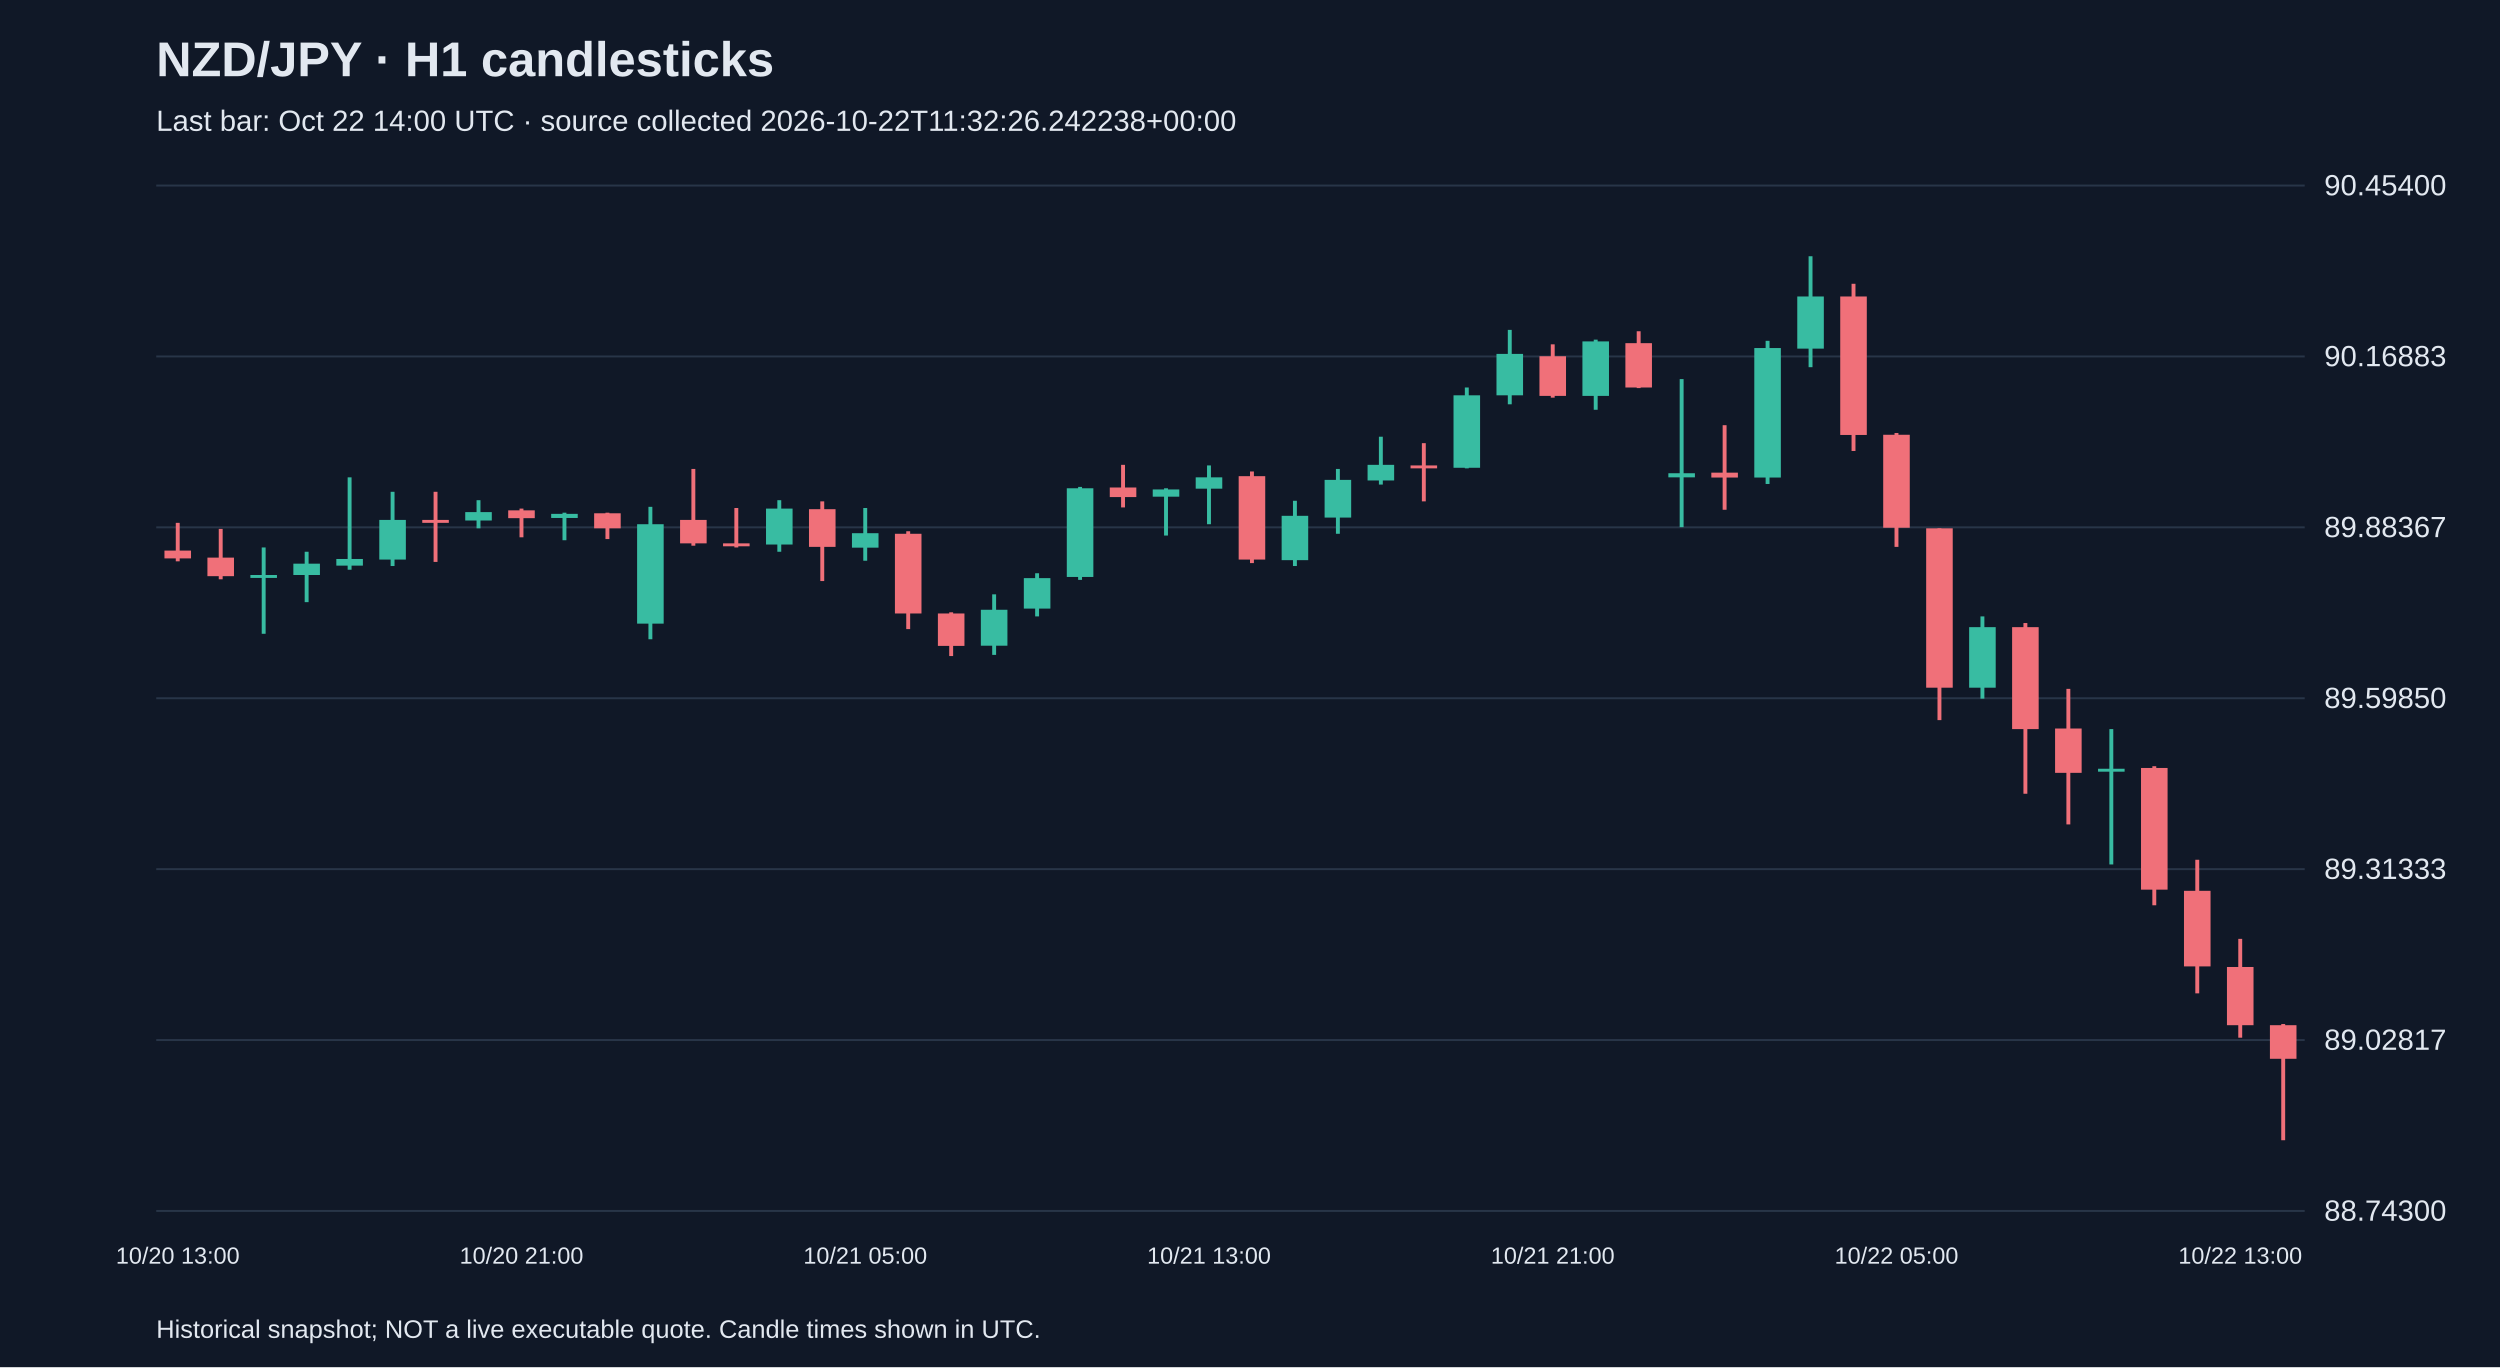
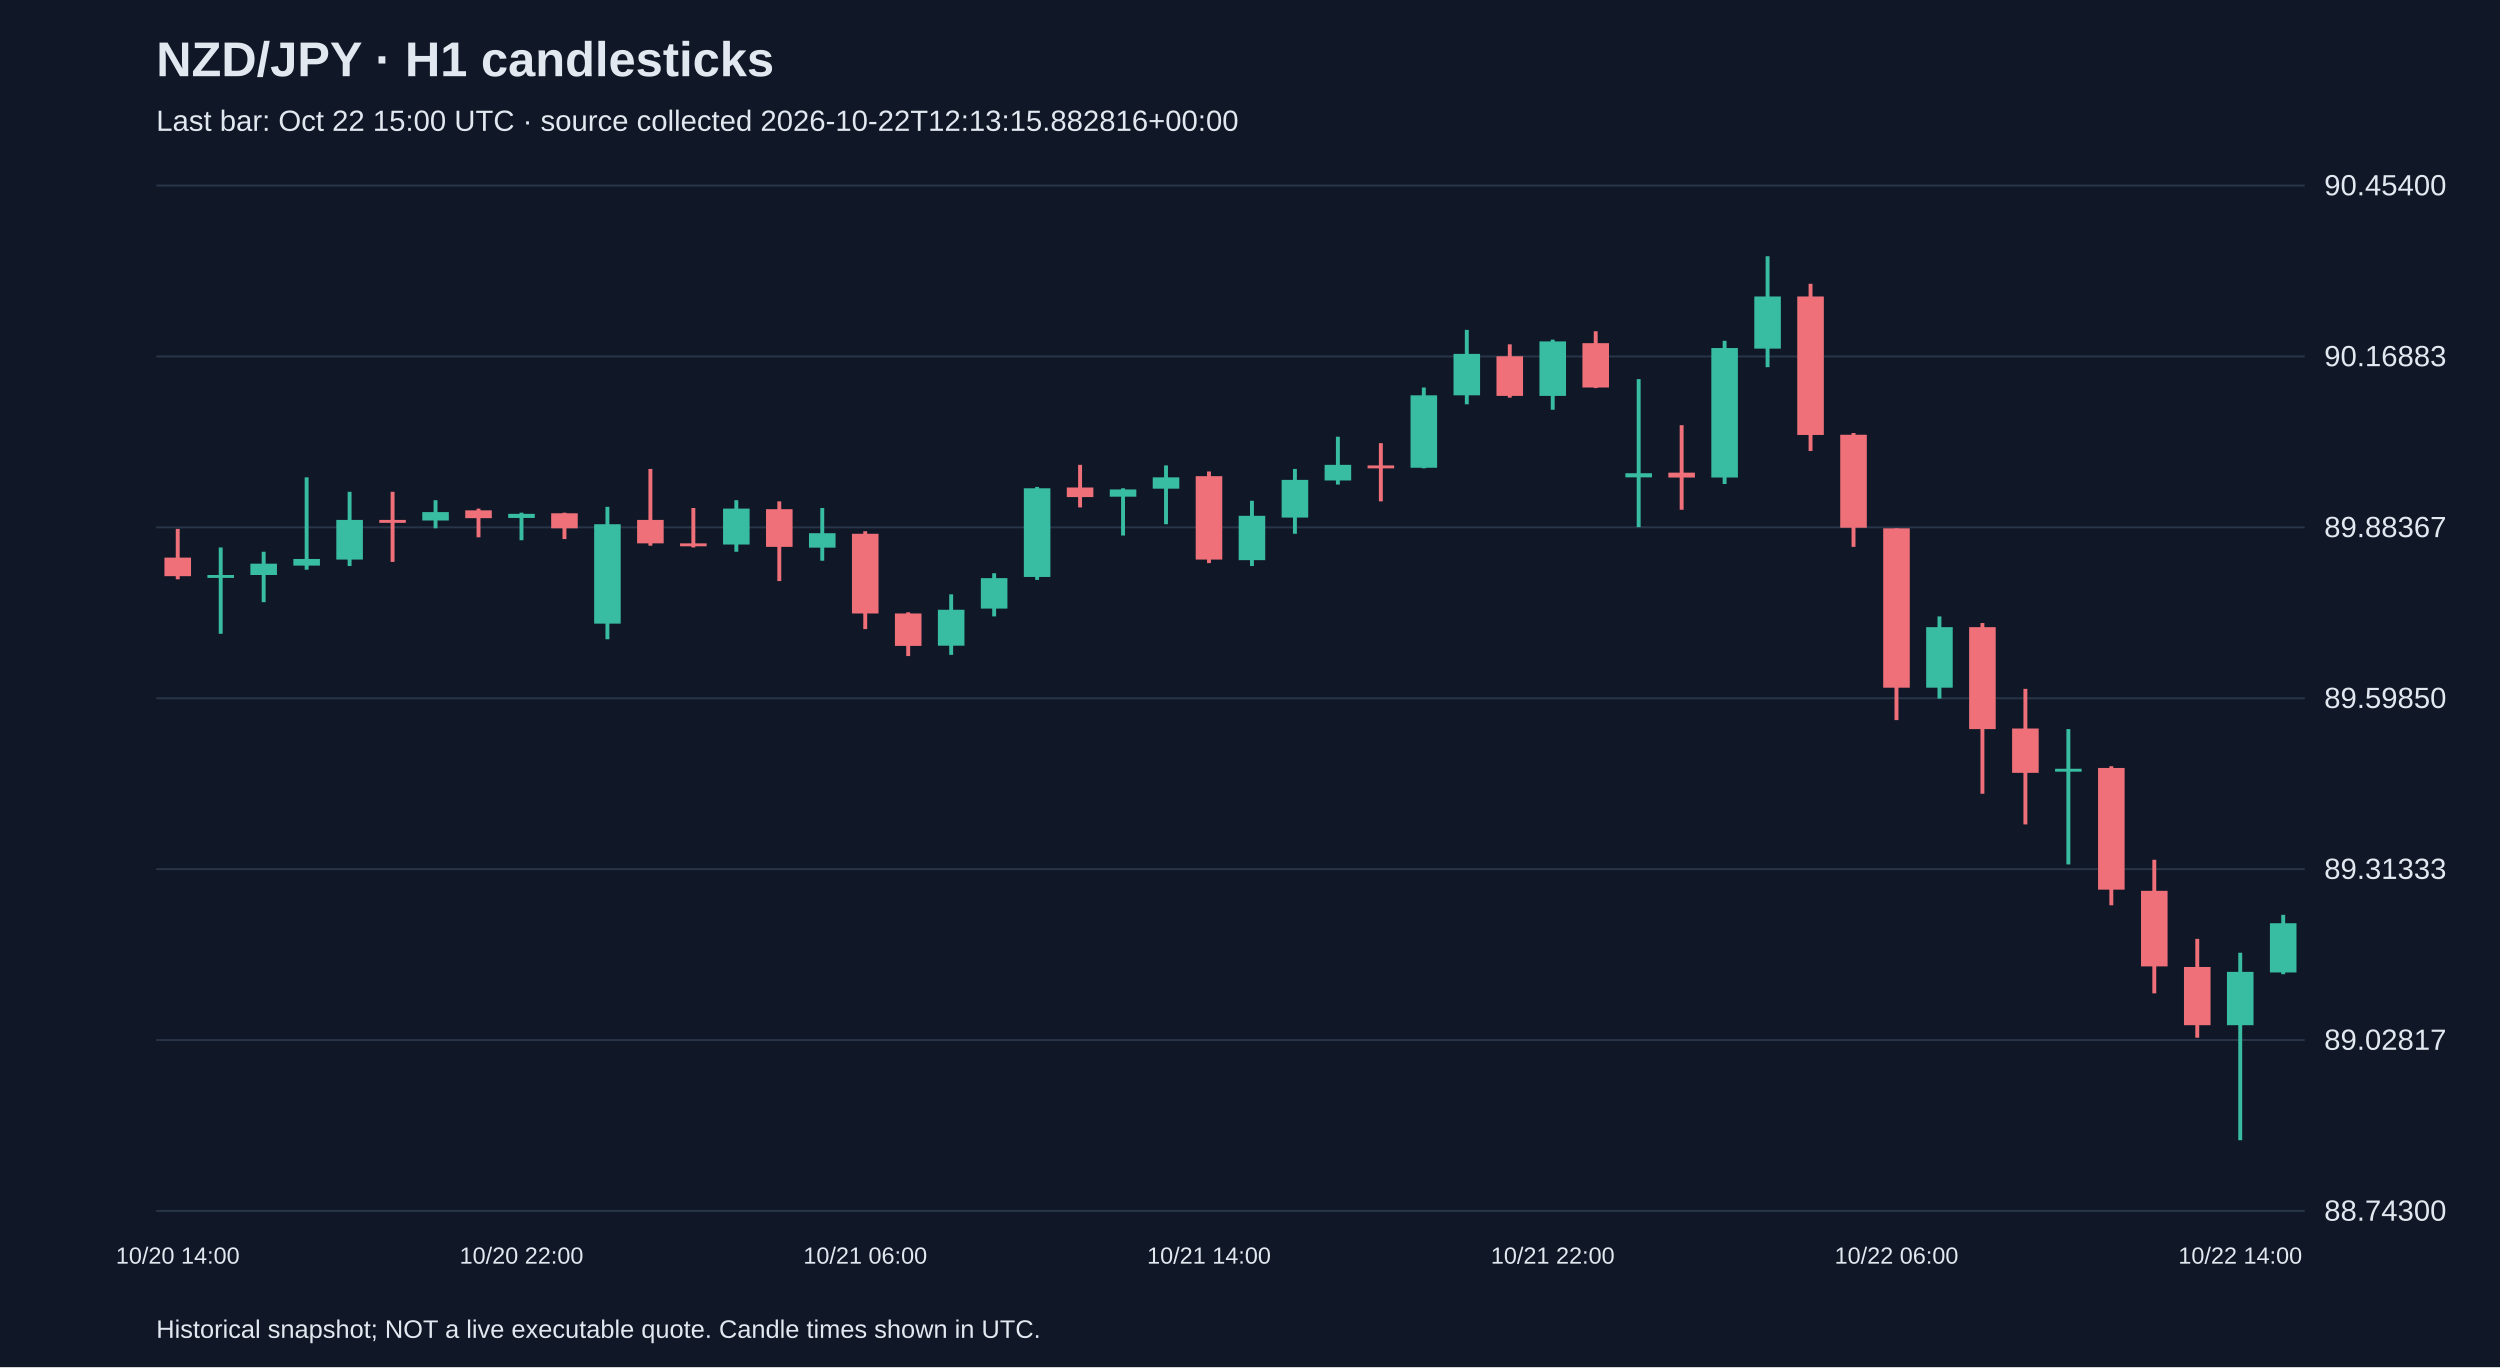
<svg xmlns="http://www.w3.org/2000/svg" viewBox="0 0 1280 700">
  <rect width="100%" height="100%" fill="#101827" />
  <style>text{font-family:Arial,sans-serif;fill:#e2e8f0}</style>
  <text x="80" y="39" font-size="25" font-weight="bold">NZD/JPY · H1 candlesticks</text>
-   <text x="80" y="67" font-size="15" fill="#a6b1c5">Last bar: Oct 22 14:00 UTC · source collected 2026-10-22T11:32:26.242238+00:00</text>
+   <text x="80" y="67" font-size="15" fill="#a6b1c5">Last bar: Oct 22 15:00 UTC · source collected 2026-10-22T12:13:15.882816+00:00</text>
  <line x1="80" y1="620.0" x2="1180" y2="620.0" stroke="#283548" />
  <text x="1190" y="625.0" font-size="15">88.74300</text>
  <line x1="80" y1="532.5" x2="1180" y2="532.5" stroke="#283548" />
  <text x="1190" y="537.5" font-size="15">89.02817</text>
  <line x1="80" y1="445.0" x2="1180" y2="445.0" stroke="#283548" />
  <text x="1190" y="450.0" font-size="15">89.31333</text>
  <line x1="80" y1="357.5" x2="1180" y2="357.5" stroke="#283548" />
  <text x="1190" y="362.5" font-size="15">89.59850</text>
  <line x1="80" y1="270.0" x2="1180" y2="270.0" stroke="#283548" />
  <text x="1190" y="275.0" font-size="15">89.88367</text>
  <line x1="80" y1="182.5" x2="1180" y2="182.5" stroke="#283548" />
  <text x="1190" y="187.5" font-size="15">90.16883</text>
  <line x1="80" y1="95.0" x2="1180" y2="95.0" stroke="#283548" />
  <text x="1190" y="100.0" font-size="15">90.45400</text>
-   <line x1="91.0" y1="267.7" x2="91.0" y2="287.4" stroke="#f07079" stroke-width="2" />
-   <rect x="84.2" y="281.9" width="13.6" height="4.0" fill="#f07079" />
-   <text x="91.0" y="647" text-anchor="middle" font-size="12">10/20 13:00</text>
-   <line x1="113.0" y1="270.8" x2="113.0" y2="296.6" stroke="#f07079" stroke-width="2" />
-   <rect x="106.2" y="285.5" width="13.6" height="9.5" fill="#f07079" />
-   <line x1="135.0" y1="280.3" x2="135.0" y2="324.5" stroke="#38bca2" stroke-width="2" />
-   <rect x="128.2" y="294.4" width="13.6" height="1.5" fill="#38bca2" />
-   <line x1="157.0" y1="282.5" x2="157.0" y2="308.3" stroke="#38bca2" stroke-width="2" />
-   <rect x="150.2" y="288.6" width="13.6" height="5.8" fill="#38bca2" />
-   <line x1="179.0" y1="244.4" x2="179.0" y2="291.7" stroke="#38bca2" stroke-width="2" />
-   <rect x="172.2" y="286.2" width="13.6" height="3.4" fill="#38bca2" />
-   <line x1="201.0" y1="251.8" x2="201.0" y2="289.8" stroke="#38bca2" stroke-width="2" />
-   <rect x="194.2" y="266.2" width="13.6" height="20.3" fill="#38bca2" />
-   <line x1="223.0" y1="251.8" x2="223.0" y2="287.7" stroke="#f07079" stroke-width="2" />
-   <rect x="216.2" y="266.2" width="13.6" height="1.5" fill="#f07079" />
-   <line x1="245.0" y1="256.1" x2="245.0" y2="270.5" stroke="#38bca2" stroke-width="2" />
-   <rect x="238.2" y="262.2" width="13.6" height="4.3" fill="#38bca2" />
-   <line x1="267.0" y1="260.4" x2="267.0" y2="275.1" stroke="#f07079" stroke-width="2" />
-   <rect x="260.2" y="261.3" width="13.6" height="4.0" fill="#f07079" />
-   <text x="267.0" y="647" text-anchor="middle" font-size="12">10/20 21:00</text>
-   <line x1="289.0" y1="262.5" x2="289.0" y2="276.6" stroke="#38bca2" stroke-width="2" />
-   <rect x="282.2" y="263.1" width="13.6" height="2.1" fill="#38bca2" />
-   <line x1="311.0" y1="262.5" x2="311.0" y2="276.0" stroke="#f07079" stroke-width="2" />
-   <rect x="304.2" y="262.8" width="13.6" height="7.7" fill="#f07079" />
-   <line x1="333.0" y1="259.5" x2="333.0" y2="327.3" stroke="#38bca2" stroke-width="2" />
-   <rect x="326.2" y="268.4" width="13.6" height="50.9" fill="#38bca2" />
-   <line x1="355.0" y1="240.1" x2="355.0" y2="279.4" stroke="#f07079" stroke-width="2" />
-   <rect x="348.2" y="266.2" width="13.6" height="12.0" fill="#f07079" />
-   <line x1="377.0" y1="260.1" x2="377.0" y2="280.3" stroke="#f07079" stroke-width="2" />
-   <rect x="370.2" y="278.2" width="13.6" height="1.5" fill="#f07079" />
-   <line x1="399.0" y1="256.1" x2="399.0" y2="282.5" stroke="#38bca2" stroke-width="2" />
-   <rect x="392.2" y="260.4" width="13.6" height="18.4" fill="#38bca2" />
-   <line x1="421.0" y1="256.7" x2="421.0" y2="297.5" stroke="#f07079" stroke-width="2" />
-   <rect x="414.2" y="260.7" width="13.6" height="19.3" fill="#f07079" />
-   <line x1="443.0" y1="260.1" x2="443.0" y2="287.1" stroke="#38bca2" stroke-width="2" />
-   <rect x="436.2" y="273.0" width="13.6" height="7.4" fill="#38bca2" />
-   <text x="443.0" y="647" text-anchor="middle" font-size="12">10/21 05:00</text>
-   <line x1="465.0" y1="272.0" x2="465.0" y2="322.1" stroke="#f07079" stroke-width="2" />
-   <rect x="458.2" y="273.3" width="13.6" height="40.8" fill="#f07079" />
-   <line x1="487.0" y1="313.5" x2="487.0" y2="335.9" stroke="#f07079" stroke-width="2" />
-   <rect x="480.2" y="314.1" width="13.6" height="16.6" fill="#f07079" />
-   <line x1="509.0" y1="304.3" x2="509.0" y2="335.3" stroke="#38bca2" stroke-width="2" />
-   <rect x="502.2" y="312.2" width="13.6" height="18.4" fill="#38bca2" />
-   <line x1="531.0" y1="293.5" x2="531.0" y2="315.6" stroke="#38bca2" stroke-width="2" />
-   <rect x="524.2" y="296.0" width="13.6" height="15.6" fill="#38bca2" />
-   <line x1="553.0" y1="249.3" x2="553.0" y2="296.9" stroke="#38bca2" stroke-width="2" />
-   <rect x="546.2" y="250.0" width="13.6" height="45.4" fill="#38bca2" />
-   <line x1="575.0" y1="238.0" x2="575.0" y2="259.8" stroke="#f07079" stroke-width="2" />
-   <rect x="568.2" y="249.6" width="13.6" height="4.9" fill="#f07079" />
-   <line x1="597.0" y1="250.0" x2="597.0" y2="274.2" stroke="#38bca2" stroke-width="2" />
-   <rect x="590.2" y="250.6" width="13.6" height="3.7" fill="#38bca2" />
-   <line x1="619.0" y1="238.3" x2="619.0" y2="268.4" stroke="#38bca2" stroke-width="2" />
-   <rect x="612.2" y="244.4" width="13.6" height="5.8" fill="#38bca2" />
-   <text x="619.0" y="647" text-anchor="middle" font-size="12">10/21 13:00</text>
-   <line x1="641.0" y1="241.4" x2="641.0" y2="288.3" stroke="#f07079" stroke-width="2" />
-   <rect x="634.2" y="243.8" width="13.6" height="42.7" fill="#f07079" />
-   <line x1="663.0" y1="256.4" x2="663.0" y2="289.8" stroke="#38bca2" stroke-width="2" />
-   <rect x="656.2" y="264.1" width="13.6" height="22.7" fill="#38bca2" />
-   <line x1="685.0" y1="240.1" x2="685.0" y2="273.3" stroke="#38bca2" stroke-width="2" />
-   <rect x="678.2" y="245.7" width="13.6" height="19.3" fill="#38bca2" />
-   <line x1="707.0" y1="223.6" x2="707.0" y2="248.1" stroke="#38bca2" stroke-width="2" />
-   <rect x="700.2" y="238.0" width="13.6" height="8.0" fill="#38bca2" />
-   <line x1="729.0" y1="226.9" x2="729.0" y2="256.7" stroke="#f07079" stroke-width="2" />
-   <rect x="722.2" y="238.3" width="13.6" height="1.5" fill="#f07079" />
-   <line x1="751.0" y1="198.4" x2="751.0" y2="239.8" stroke="#38bca2" stroke-width="2" />
-   <rect x="744.2" y="202.4" width="13.6" height="37.1" fill="#38bca2" />
-   <line x1="773.0" y1="168.9" x2="773.0" y2="207.0" stroke="#38bca2" stroke-width="2" />
-   <rect x="766.2" y="181.2" width="13.6" height="21.2" fill="#38bca2" />
-   <line x1="795.0" y1="176.3" x2="795.0" y2="203.6" stroke="#f07079" stroke-width="2" />
-   <rect x="788.2" y="182.4" width="13.6" height="20.3" fill="#f07079" />
-   <text x="795.0" y="647" text-anchor="middle" font-size="12">10/21 21:00</text>
-   <line x1="817.0" y1="173.9" x2="817.0" y2="209.8" stroke="#38bca2" stroke-width="2" />
-   <rect x="810.2" y="174.8" width="13.6" height="27.9" fill="#38bca2" />
-   <line x1="839.0" y1="169.6" x2="839.0" y2="198.7" stroke="#f07079" stroke-width="2" />
-   <rect x="832.2" y="175.7" width="13.6" height="22.7" fill="#f07079" />
-   <line x1="861.0" y1="194.1" x2="861.0" y2="269.9" stroke="#38bca2" stroke-width="2" />
-   <rect x="854.2" y="242.3" width="13.6" height="2.1" fill="#38bca2" />
-   <line x1="883.0" y1="217.7" x2="883.0" y2="261.0" stroke="#f07079" stroke-width="2" />
-   <rect x="876.2" y="242.0" width="13.6" height="2.5" fill="#f07079" />
-   <line x1="905.0" y1="174.5" x2="905.0" y2="247.8" stroke="#38bca2" stroke-width="2" />
-   <rect x="898.2" y="178.2" width="13.6" height="66.3" fill="#38bca2" />
-   <line x1="927.0" y1="131.2" x2="927.0" y2="188.0" stroke="#38bca2" stroke-width="2" />
-   <rect x="920.2" y="151.8" width="13.6" height="26.7" fill="#38bca2" />
-   <line x1="949.0" y1="145.3" x2="949.0" y2="230.9" stroke="#f07079" stroke-width="2" />
-   <rect x="942.2" y="151.8" width="13.6" height="70.9" fill="#f07079" />
-   <line x1="971.0" y1="221.7" x2="971.0" y2="280.0" stroke="#f07079" stroke-width="2" />
-   <rect x="964.2" y="222.6" width="13.6" height="47.6" fill="#f07079" />
-   <text x="971.0" y="647" text-anchor="middle" font-size="12">10/22 05:00</text>
-   <line x1="993.0" y1="270.5" x2="993.0" y2="368.7" stroke="#f07079" stroke-width="2" />
-   <rect x="986.2" y="270.5" width="13.6" height="81.6" fill="#f07079" />
-   <line x1="1015.0" y1="315.6" x2="1015.0" y2="357.7" stroke="#38bca2" stroke-width="2" />
-   <rect x="1008.2" y="321.1" width="13.6" height="31.0" fill="#38bca2" />
-   <line x1="1037.0" y1="319.0" x2="1037.0" y2="406.4" stroke="#f07079" stroke-width="2" />
-   <rect x="1030.2" y="321.1" width="13.6" height="52.2" fill="#f07079" />
-   <line x1="1059.0" y1="352.7" x2="1059.0" y2="422.1" stroke="#f07079" stroke-width="2" />
-   <rect x="1052.2" y="373.0" width="13.6" height="22.7" fill="#f07079" />
-   <line x1="1081.0" y1="373.3" x2="1081.0" y2="442.6" stroke="#38bca2" stroke-width="2" />
-   <rect x="1074.2" y="393.6" width="13.6" height="1.5" fill="#38bca2" />
-   <line x1="1103.0" y1="392.3" x2="1103.0" y2="463.5" stroke="#f07079" stroke-width="2" />
-   <rect x="1096.2" y="393.2" width="13.6" height="62.3" fill="#f07079" />
-   <line x1="1125.0" y1="440.2" x2="1125.0" y2="508.6" stroke="#f07079" stroke-width="2" />
-   <rect x="1118.2" y="456.1" width="13.6" height="38.7" fill="#f07079" />
-   <line x1="1147.0" y1="480.7" x2="1147.0" y2="531.3" stroke="#f07079" stroke-width="2" />
-   <rect x="1140.2" y="495.1" width="13.6" height="29.8" fill="#f07079" />
-   <text x="1147.0" y="647" text-anchor="middle" font-size="12">10/22 13:00</text>
-   <line x1="1169.0" y1="524.3" x2="1169.0" y2="583.8" stroke="#f07079" stroke-width="2" />
-   <rect x="1162.2" y="524.9" width="13.6" height="17.2" fill="#f07079" />
+   <line x1="91.0" y1="270.8" x2="91.0" y2="296.6" stroke="#f07079" stroke-width="2" />
+   <rect x="84.2" y="285.5" width="13.6" height="9.5" fill="#f07079" />
+   <text x="91.0" y="647" text-anchor="middle" font-size="12">10/20 14:00</text>
+   <line x1="113.0" y1="280.3" x2="113.0" y2="324.5" stroke="#38bca2" stroke-width="2" />
+   <rect x="106.2" y="294.4" width="13.6" height="1.5" fill="#38bca2" />
+   <line x1="135.0" y1="282.5" x2="135.0" y2="308.3" stroke="#38bca2" stroke-width="2" />
+   <rect x="128.2" y="288.6" width="13.6" height="5.8" fill="#38bca2" />
+   <line x1="157.0" y1="244.4" x2="157.0" y2="291.7" stroke="#38bca2" stroke-width="2" />
+   <rect x="150.2" y="286.2" width="13.6" height="3.4" fill="#38bca2" />
+   <line x1="179.0" y1="251.8" x2="179.0" y2="289.8" stroke="#38bca2" stroke-width="2" />
+   <rect x="172.2" y="266.2" width="13.6" height="20.3" fill="#38bca2" />
+   <line x1="201.0" y1="251.8" x2="201.0" y2="287.7" stroke="#f07079" stroke-width="2" />
+   <rect x="194.2" y="266.2" width="13.6" height="1.5" fill="#f07079" />
+   <line x1="223.0" y1="256.1" x2="223.0" y2="270.5" stroke="#38bca2" stroke-width="2" />
+   <rect x="216.2" y="262.2" width="13.6" height="4.3" fill="#38bca2" />
+   <line x1="245.0" y1="260.4" x2="245.0" y2="275.1" stroke="#f07079" stroke-width="2" />
+   <rect x="238.2" y="261.3" width="13.6" height="4.0" fill="#f07079" />
+   <line x1="267.0" y1="262.5" x2="267.0" y2="276.6" stroke="#38bca2" stroke-width="2" />
+   <rect x="260.2" y="263.1" width="13.6" height="2.1" fill="#38bca2" />
+   <text x="267.0" y="647" text-anchor="middle" font-size="12">10/20 22:00</text>
+   <line x1="289.0" y1="262.5" x2="289.0" y2="276.0" stroke="#f07079" stroke-width="2" />
+   <rect x="282.2" y="262.8" width="13.6" height="7.7" fill="#f07079" />
+   <line x1="311.0" y1="259.5" x2="311.0" y2="327.3" stroke="#38bca2" stroke-width="2" />
+   <rect x="304.2" y="268.4" width="13.6" height="50.9" fill="#38bca2" />
+   <line x1="333.0" y1="240.1" x2="333.0" y2="279.4" stroke="#f07079" stroke-width="2" />
+   <rect x="326.2" y="266.2" width="13.6" height="12.0" fill="#f07079" />
+   <line x1="355.0" y1="260.1" x2="355.0" y2="280.3" stroke="#f07079" stroke-width="2" />
+   <rect x="348.2" y="278.2" width="13.6" height="1.5" fill="#f07079" />
+   <line x1="377.0" y1="256.1" x2="377.0" y2="282.5" stroke="#38bca2" stroke-width="2" />
+   <rect x="370.2" y="260.4" width="13.6" height="18.4" fill="#38bca2" />
+   <line x1="399.0" y1="256.7" x2="399.0" y2="297.5" stroke="#f07079" stroke-width="2" />
+   <rect x="392.2" y="260.7" width="13.6" height="19.3" fill="#f07079" />
+   <line x1="421.0" y1="260.1" x2="421.0" y2="287.1" stroke="#38bca2" stroke-width="2" />
+   <rect x="414.2" y="273.0" width="13.6" height="7.4" fill="#38bca2" />
+   <line x1="443.0" y1="272.0" x2="443.0" y2="322.1" stroke="#f07079" stroke-width="2" />
+   <rect x="436.2" y="273.3" width="13.6" height="40.8" fill="#f07079" />
+   <text x="443.0" y="647" text-anchor="middle" font-size="12">10/21 06:00</text>
+   <line x1="465.0" y1="313.5" x2="465.0" y2="335.9" stroke="#f07079" stroke-width="2" />
+   <rect x="458.2" y="314.1" width="13.6" height="16.6" fill="#f07079" />
+   <line x1="487.0" y1="304.3" x2="487.0" y2="335.3" stroke="#38bca2" stroke-width="2" />
+   <rect x="480.2" y="312.2" width="13.6" height="18.4" fill="#38bca2" />
+   <line x1="509.0" y1="293.5" x2="509.0" y2="315.6" stroke="#38bca2" stroke-width="2" />
+   <rect x="502.2" y="296.0" width="13.6" height="15.6" fill="#38bca2" />
+   <line x1="531.0" y1="249.3" x2="531.0" y2="296.9" stroke="#38bca2" stroke-width="2" />
+   <rect x="524.2" y="250.0" width="13.6" height="45.4" fill="#38bca2" />
+   <line x1="553.0" y1="238.0" x2="553.0" y2="259.8" stroke="#f07079" stroke-width="2" />
+   <rect x="546.2" y="249.6" width="13.6" height="4.9" fill="#f07079" />
+   <line x1="575.0" y1="250.0" x2="575.0" y2="274.2" stroke="#38bca2" stroke-width="2" />
+   <rect x="568.2" y="250.6" width="13.6" height="3.7" fill="#38bca2" />
+   <line x1="597.0" y1="238.3" x2="597.0" y2="268.4" stroke="#38bca2" stroke-width="2" />
+   <rect x="590.2" y="244.4" width="13.6" height="5.8" fill="#38bca2" />
+   <line x1="619.0" y1="241.4" x2="619.0" y2="288.3" stroke="#f07079" stroke-width="2" />
+   <rect x="612.2" y="243.8" width="13.6" height="42.7" fill="#f07079" />
+   <text x="619.0" y="647" text-anchor="middle" font-size="12">10/21 14:00</text>
+   <line x1="641.0" y1="256.4" x2="641.0" y2="289.8" stroke="#38bca2" stroke-width="2" />
+   <rect x="634.2" y="264.1" width="13.6" height="22.7" fill="#38bca2" />
+   <line x1="663.0" y1="240.1" x2="663.0" y2="273.3" stroke="#38bca2" stroke-width="2" />
+   <rect x="656.2" y="245.7" width="13.6" height="19.3" fill="#38bca2" />
+   <line x1="685.0" y1="223.6" x2="685.0" y2="248.1" stroke="#38bca2" stroke-width="2" />
+   <rect x="678.2" y="238.0" width="13.6" height="8.0" fill="#38bca2" />
+   <line x1="707.0" y1="226.9" x2="707.0" y2="256.7" stroke="#f07079" stroke-width="2" />
+   <rect x="700.2" y="238.3" width="13.6" height="1.5" fill="#f07079" />
+   <line x1="729.0" y1="198.4" x2="729.0" y2="239.8" stroke="#38bca2" stroke-width="2" />
+   <rect x="722.2" y="202.4" width="13.6" height="37.1" fill="#38bca2" />
+   <line x1="751.0" y1="168.9" x2="751.0" y2="207.0" stroke="#38bca2" stroke-width="2" />
+   <rect x="744.2" y="181.2" width="13.6" height="21.2" fill="#38bca2" />
+   <line x1="773.0" y1="176.3" x2="773.0" y2="203.6" stroke="#f07079" stroke-width="2" />
+   <rect x="766.2" y="182.4" width="13.6" height="20.3" fill="#f07079" />
+   <line x1="795.0" y1="173.9" x2="795.0" y2="209.8" stroke="#38bca2" stroke-width="2" />
+   <rect x="788.2" y="174.8" width="13.6" height="27.9" fill="#38bca2" />
+   <text x="795.0" y="647" text-anchor="middle" font-size="12">10/21 22:00</text>
+   <line x1="817.0" y1="169.6" x2="817.0" y2="198.7" stroke="#f07079" stroke-width="2" />
+   <rect x="810.2" y="175.7" width="13.6" height="22.7" fill="#f07079" />
+   <line x1="839.0" y1="194.1" x2="839.0" y2="269.9" stroke="#38bca2" stroke-width="2" />
+   <rect x="832.2" y="242.3" width="13.6" height="2.1" fill="#38bca2" />
+   <line x1="861.0" y1="217.7" x2="861.0" y2="261.0" stroke="#f07079" stroke-width="2" />
+   <rect x="854.2" y="242.0" width="13.6" height="2.5" fill="#f07079" />
+   <line x1="883.0" y1="174.5" x2="883.0" y2="247.8" stroke="#38bca2" stroke-width="2" />
+   <rect x="876.2" y="178.2" width="13.6" height="66.3" fill="#38bca2" />
+   <line x1="905.0" y1="131.2" x2="905.0" y2="188.0" stroke="#38bca2" stroke-width="2" />
+   <rect x="898.2" y="151.8" width="13.6" height="26.7" fill="#38bca2" />
+   <line x1="927.0" y1="145.3" x2="927.0" y2="230.9" stroke="#f07079" stroke-width="2" />
+   <rect x="920.2" y="151.8" width="13.6" height="70.9" fill="#f07079" />
+   <line x1="949.0" y1="221.7" x2="949.0" y2="280.0" stroke="#f07079" stroke-width="2" />
+   <rect x="942.2" y="222.6" width="13.6" height="47.6" fill="#f07079" />
+   <line x1="971.0" y1="270.5" x2="971.0" y2="368.7" stroke="#f07079" stroke-width="2" />
+   <rect x="964.2" y="270.5" width="13.6" height="81.6" fill="#f07079" />
+   <text x="971.0" y="647" text-anchor="middle" font-size="12">10/22 06:00</text>
+   <line x1="993.0" y1="315.6" x2="993.0" y2="357.7" stroke="#38bca2" stroke-width="2" />
+   <rect x="986.2" y="321.1" width="13.6" height="31.0" fill="#38bca2" />
+   <line x1="1015.0" y1="319.0" x2="1015.0" y2="406.4" stroke="#f07079" stroke-width="2" />
+   <rect x="1008.2" y="321.1" width="13.6" height="52.2" fill="#f07079" />
+   <line x1="1037.0" y1="352.7" x2="1037.0" y2="422.1" stroke="#f07079" stroke-width="2" />
+   <rect x="1030.2" y="373.0" width="13.6" height="22.7" fill="#f07079" />
+   <line x1="1059.0" y1="373.3" x2="1059.0" y2="442.6" stroke="#38bca2" stroke-width="2" />
+   <rect x="1052.2" y="393.6" width="13.6" height="1.5" fill="#38bca2" />
+   <line x1="1081.0" y1="392.3" x2="1081.0" y2="463.5" stroke="#f07079" stroke-width="2" />
+   <rect x="1074.2" y="393.2" width="13.6" height="62.3" fill="#f07079" />
+   <line x1="1103.0" y1="440.2" x2="1103.0" y2="508.6" stroke="#f07079" stroke-width="2" />
+   <rect x="1096.2" y="456.1" width="13.6" height="38.7" fill="#f07079" />
+   <line x1="1125.0" y1="480.7" x2="1125.0" y2="531.3" stroke="#f07079" stroke-width="2" />
+   <rect x="1118.2" y="495.1" width="13.6" height="29.8" fill="#f07079" />
+   <line x1="1147.0" y1="487.8" x2="1147.0" y2="583.8" stroke="#38bca2" stroke-width="2" />
+   <rect x="1140.2" y="497.6" width="13.6" height="27.3" fill="#38bca2" />
+   <text x="1147.0" y="647" text-anchor="middle" font-size="12">10/22 14:00</text>
+   <line x1="1169.0" y1="468.4" x2="1169.0" y2="498.8" stroke="#38bca2" stroke-width="2" />
+   <rect x="1162.2" y="472.7" width="13.6" height="25.2" fill="#38bca2" />
  <text x="80" y="685" font-size="13">Historical snapshot; NOT a live executable quote. Candle times shown in UTC.</text>
</svg>
